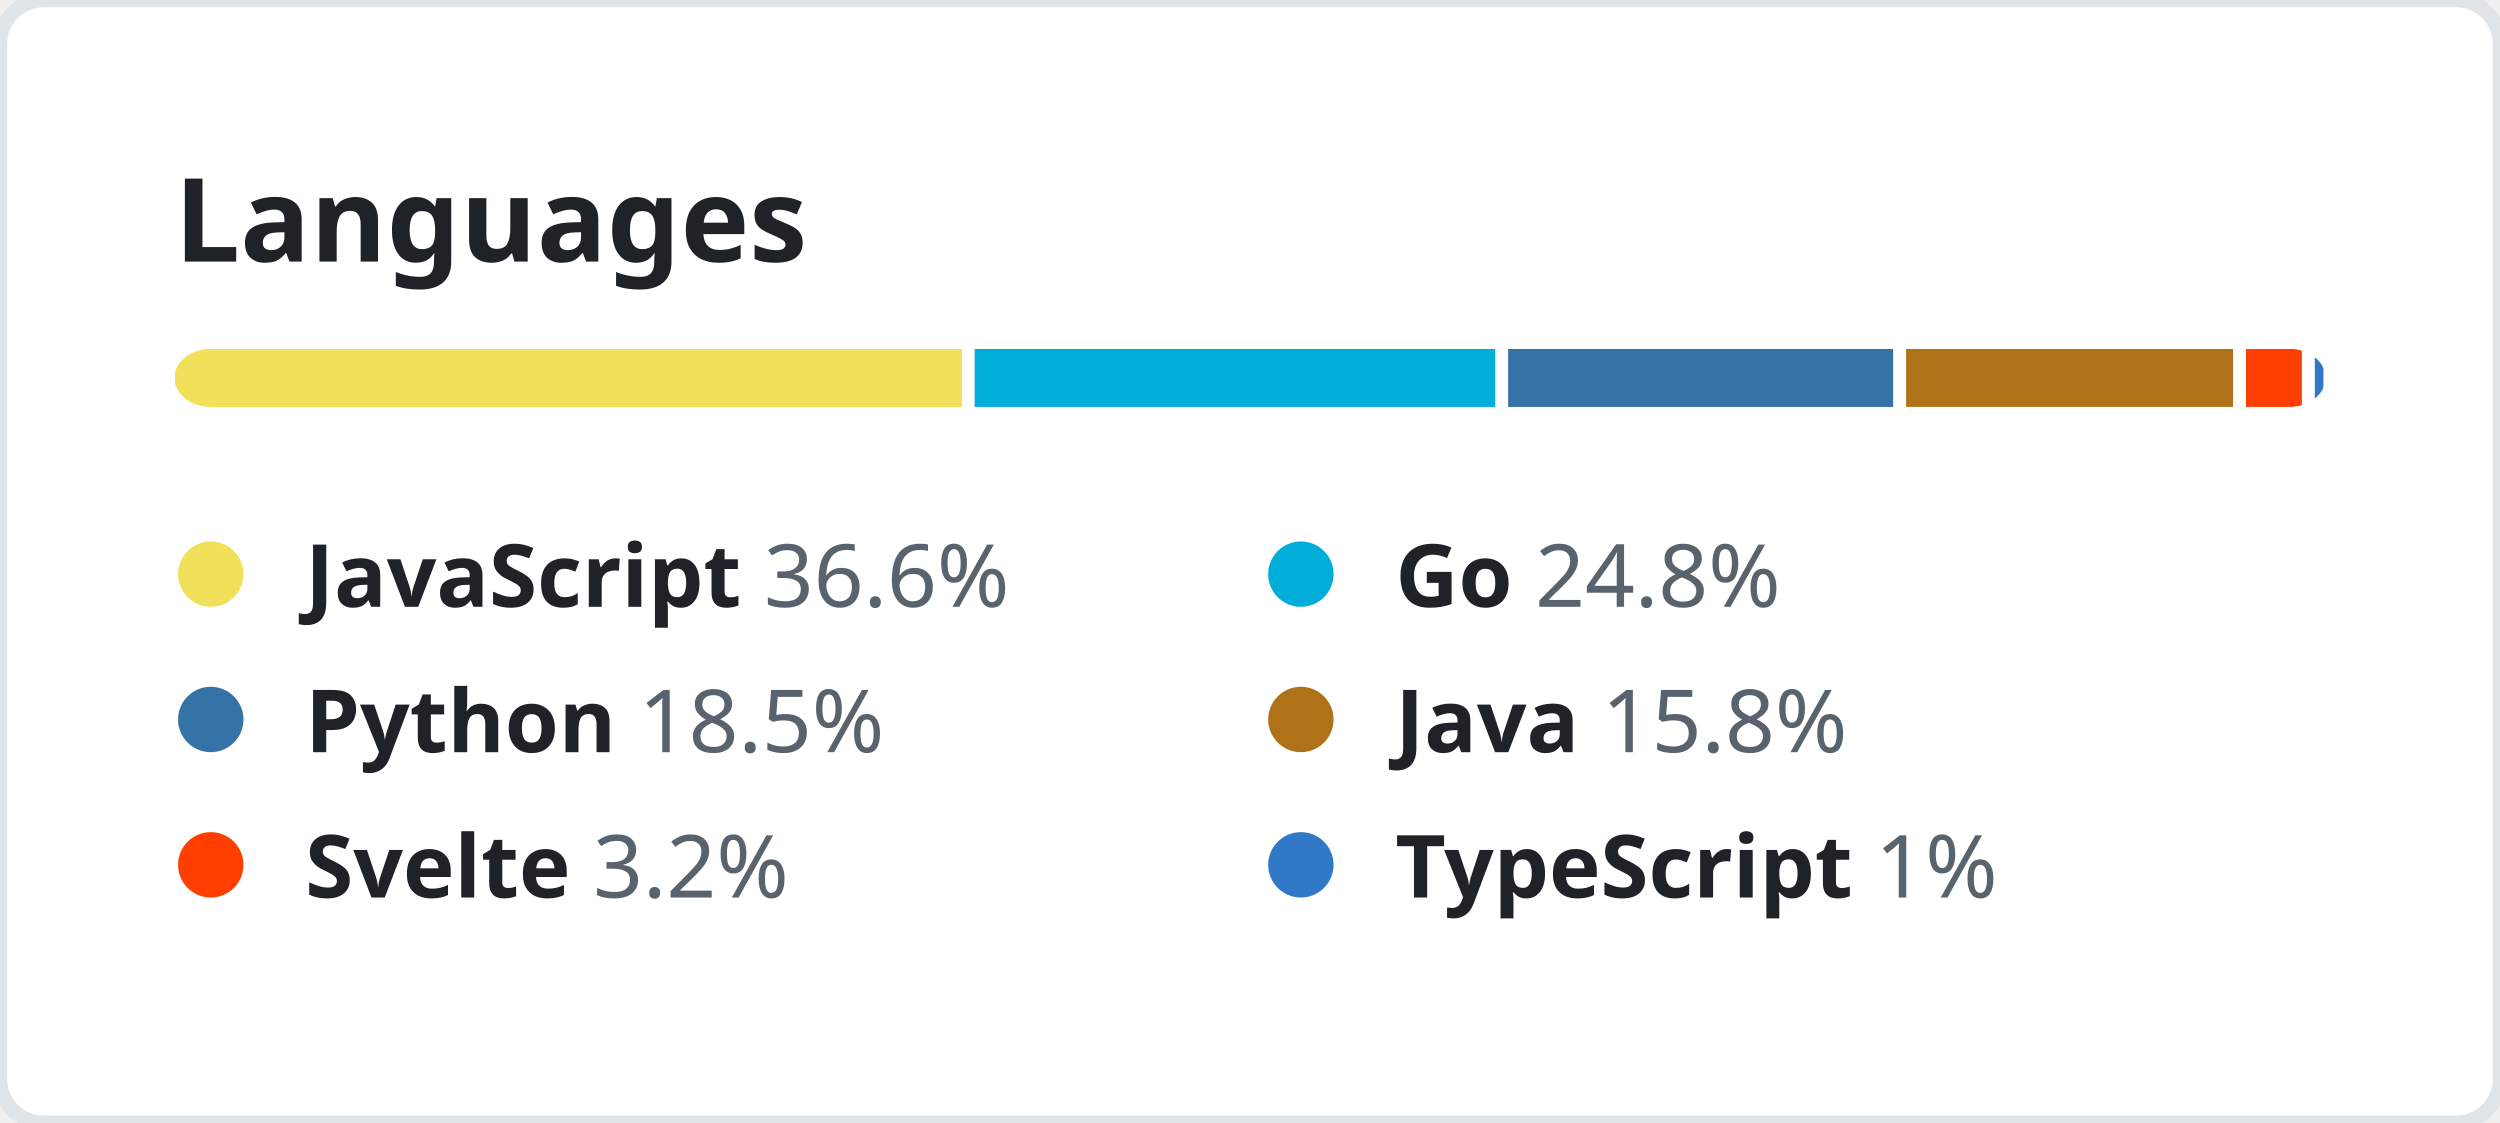
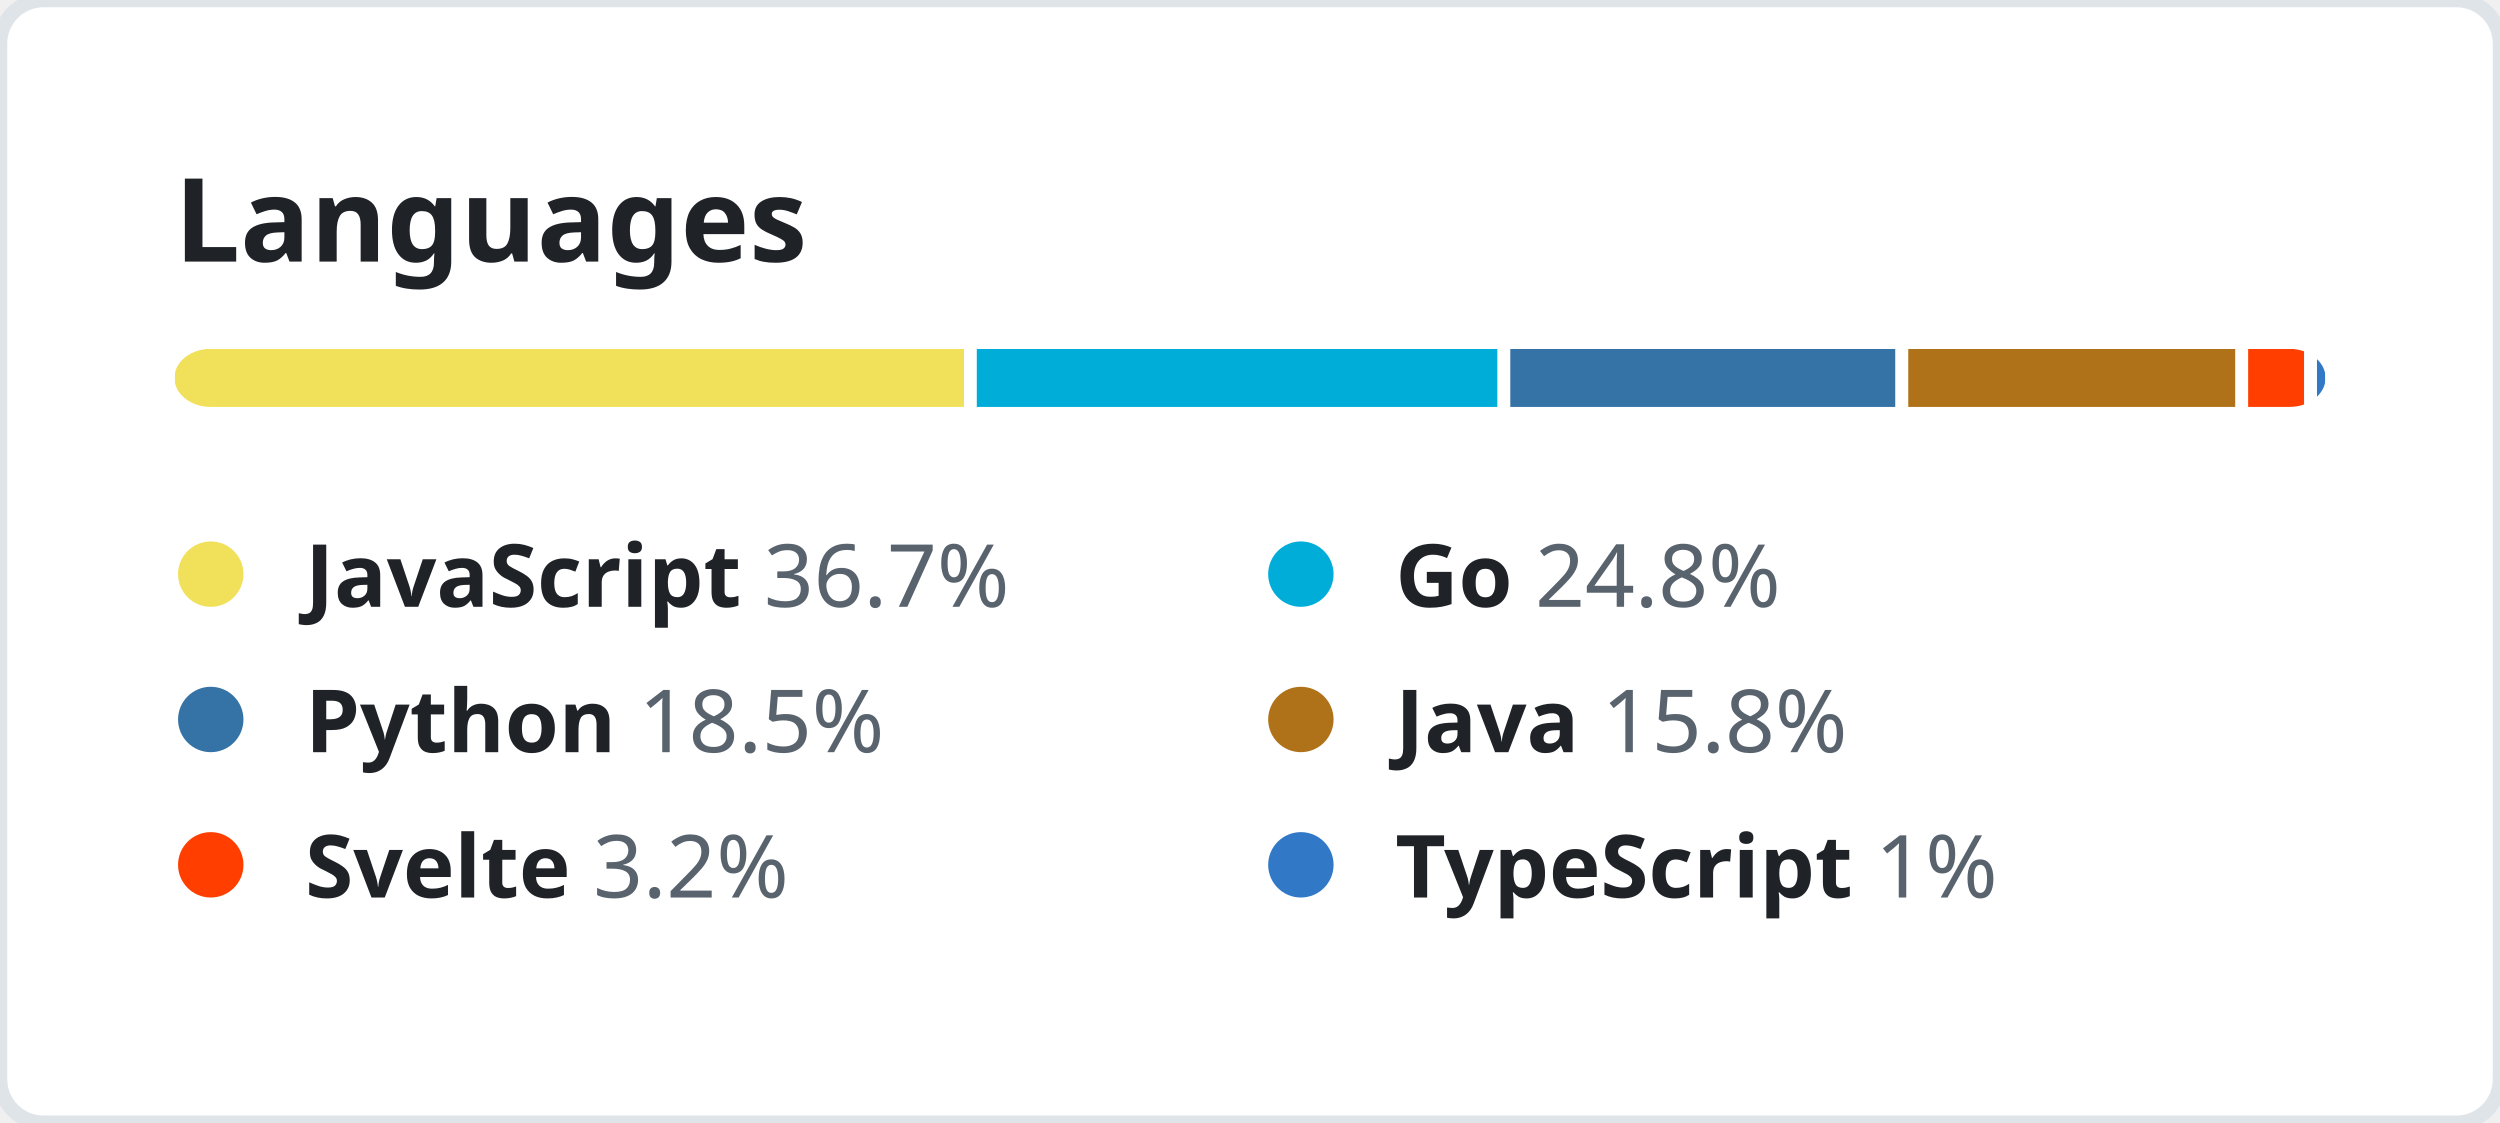
<svg xmlns="http://www.w3.org/2000/svg" width="344" height="154.5" viewBox="0 0 344 154.5" fill="none">
  <style>
    .header {
      font: 600 16px "Segoe UI", "Noto Sans", Helvetica, Arial, sans-serif;
      fill: #1F2328;
    }

    .lang-name {
      font-family: "Segoe UI", "Noto Sans", Helvetica, Arial, sans-serif;
      font-size: 12px;
    }

    .lang-name-bold {
      font-weight: 600;
      fill: #1F2328;
    }

    .lang-percent {
      font-weight: 400;
      fill: #59636E;
    }
  </style>
  <rect height="100%" width="100%" fill="#FFFFFF" rx="6" ry="6" stroke="#DFE4E9" stroke-width="2" />
  <g transform="translate(24, 0)">
    <g transform="translate(0, 36)">
      <text class="header">Languages</text>
    </g>
    <g transform="translate(0, 48)">
      <svg height="8" width="296">
        <mask id="rect-mask">
          <rect x="0" y="0" width="100%" height="100%" fill="white" rx="5" />
        </mask>
        <circle id="legend-dot" cx="5" cy="6" r="4.5" />
-         <rect mask="url(#rect-mask)" x="0%" y="0" width="36.6%" height="100%" fill="#f1e05a" />
-         <rect mask="url(#rect-mask)" x="36.6%" y="0" width="24.8%" height="100%" fill="#00ADD8" />
-         <rect x="36.6%" y="0" width="0.6%" height="100%" fill="#FFFFFF" />
-         <rect mask="url(#rect-mask)" x="61.4%" y="0" width="18.5%" height="100%" fill="#3572A5" />
-         <rect x="61.4%" y="0" width="0.6%" height="100%" fill="#FFFFFF" />
-         <rect mask="url(#rect-mask)" x="79.9%" y="0" width="15.8%" height="100%" fill="#b07219" />
-         <rect x="79.9%" y="0" width="0.6%" height="100%" fill="#FFFFFF" />
-         <rect mask="url(#rect-mask)" x="95.7%" y="0" width="3.2%" height="100%" fill="#ff3e00" />
-         <rect x="95.7%" y="0" width="0.6%" height="100%" fill="#FFFFFF" />
-         <rect mask="url(#rect-mask)" x="98.9%" y="0" width="1%" height="100%" fill="#3178c6" />
-         <rect x="98.9%" y="0" width="0.6%" height="100%" fill="#FFFFFF" />
+         <rect mask="url(#rect-mask)" x="0%" y="0" width="36.7%" height="100%" fill="#f1e05a" />
+         <rect mask="url(#rect-mask)" x="36.7%" y="0" width="24.8%" height="100%" fill="#00ADD8" />
+         <rect x="36.7%" y="0" width="0.6%" height="100%" fill="#FFFFFF" />
+         <rect mask="url(#rect-mask)" x="61.5%" y="0" width="18.5%" height="100%" fill="#3572A5" />
+         <rect x="61.5%" y="0" width="0.6%" height="100%" fill="#FFFFFF" />
+         <rect mask="url(#rect-mask)" x="80%" y="0" width="15.8%" height="100%" fill="#b07219" />
+         <rect x="80%" y="0" width="0.6%" height="100%" fill="#FFFFFF" />
+         <rect mask="url(#rect-mask)" x="95.8%" y="0" width="3.2%" height="100%" fill="#ff3e00" />
+         <rect x="95.8%" y="0" width="0.6%" height="100%" fill="#FFFFFF" />
+         <rect mask="url(#rect-mask)" x="99%" y="0" width="1%" height="100%" fill="#3178c6" />
+         <rect x="99%" y="0" width="0.6%" height="100%" fill="#FFFFFF" />
      </svg>
      <g transform="translate(0, 25)">
        <circle cx="5" cy="6" r="4.5" fill="#f1e05a" />
        <text x="18" y="10.5" class="lang-name">
          <tspan class="lang-name-bold">JavaScript</tspan>
-           <tspan class="lang-percent">36.6%</tspan>
+           <tspan class="lang-percent">36.7%</tspan>
        </text>
      </g>
      <g transform="translate(150, 25)">
        <circle cx="5" cy="6" r="4.5" fill="#00ADD8" />
        <text x="18" y="10.5" class="lang-name">
          <tspan class="lang-name-bold">Go</tspan>
          <tspan class="lang-percent">24.8%</tspan>
        </text>
      </g>
      <g transform="translate(0, 45)">
        <circle cx="5" cy="6" r="4.5" fill="#3572A5" />
        <text x="18" y="10.5" class="lang-name">
          <tspan class="lang-name-bold">Python</tspan>
          <tspan class="lang-percent">18.5%</tspan>
        </text>
      </g>
      <g transform="translate(150, 45)">
        <circle cx="5" cy="6" r="4.5" fill="#b07219" />
        <text x="18" y="10.5" class="lang-name">
          <tspan class="lang-name-bold">Java</tspan>
          <tspan class="lang-percent">15.8%</tspan>
        </text>
      </g>
      <g transform="translate(0, 65)">
        <circle cx="5" cy="6" r="4.5" fill="#ff3e00" />
        <text x="18" y="10.5" class="lang-name">
          <tspan class="lang-name-bold">Svelte</tspan>
          <tspan class="lang-percent">3.2%</tspan>
        </text>
      </g>
      <g transform="translate(150, 65)">
        <circle cx="5" cy="6" r="4.5" fill="#3178c6" />
        <text x="18" y="10.5" class="lang-name">
          <tspan class="lang-name-bold">TypeScript</tspan>
          <tspan class="lang-percent">1%</tspan>
        </text>
      </g>
    </g>
  </g>
</svg>
